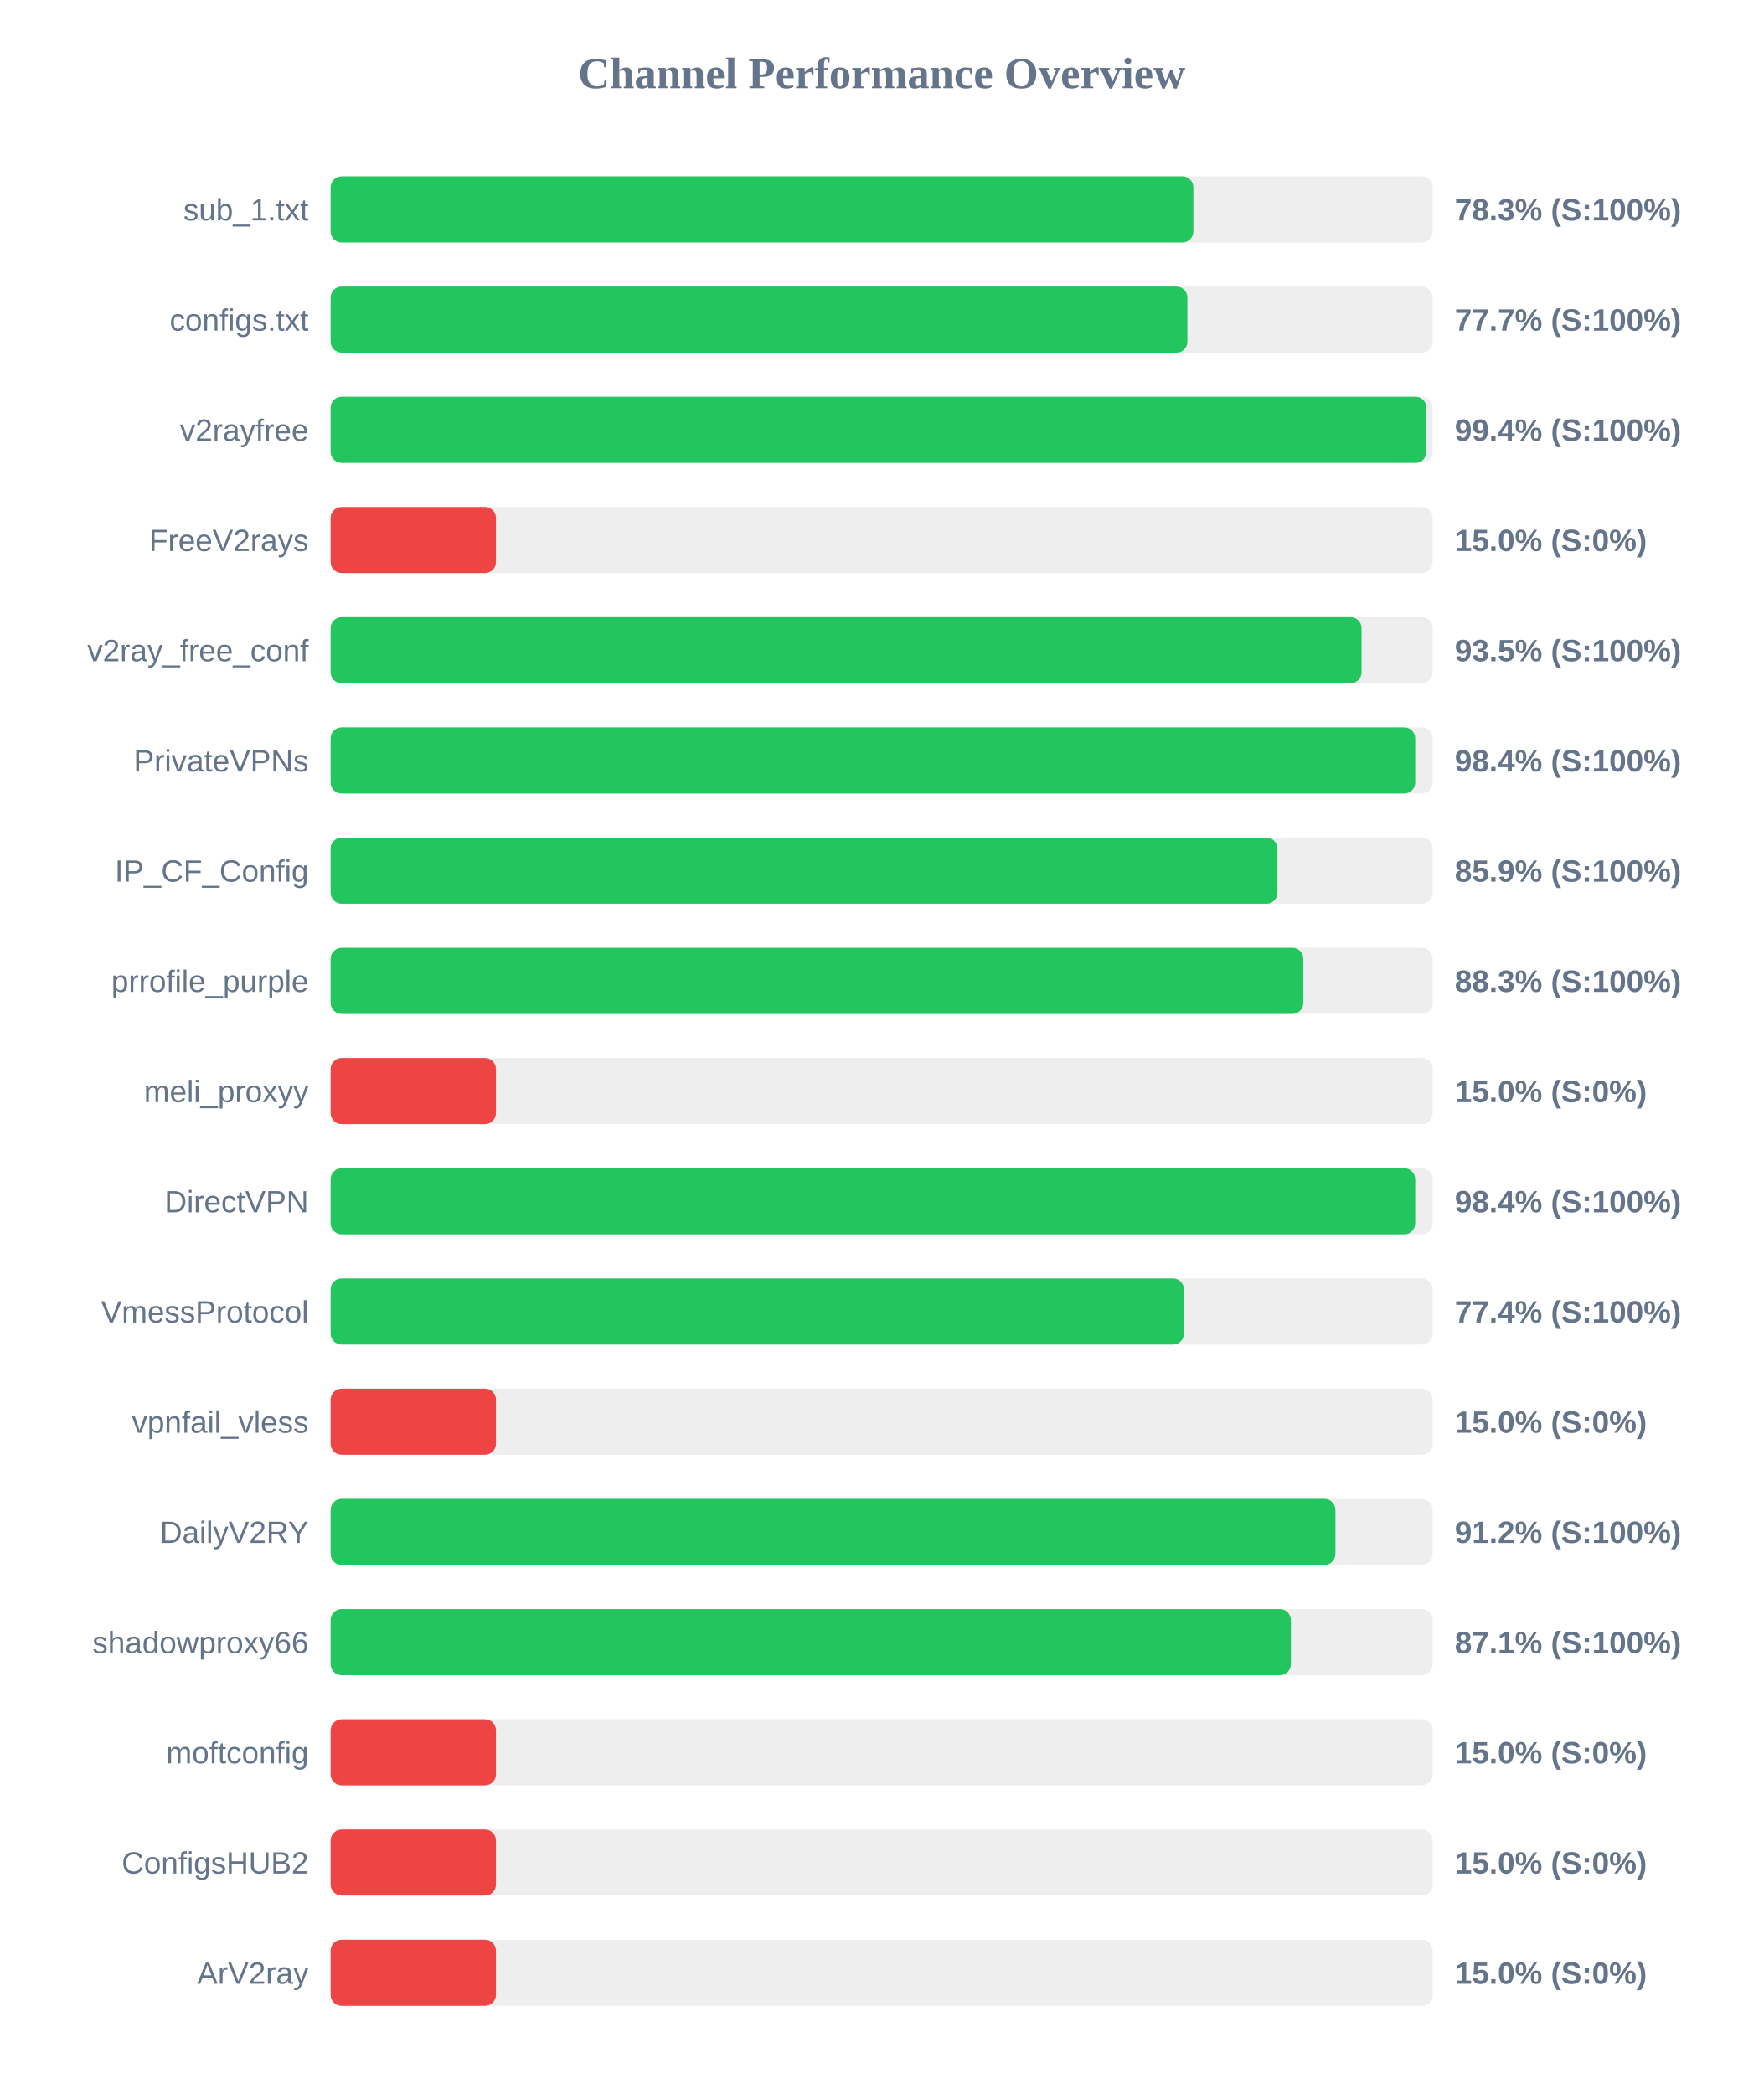
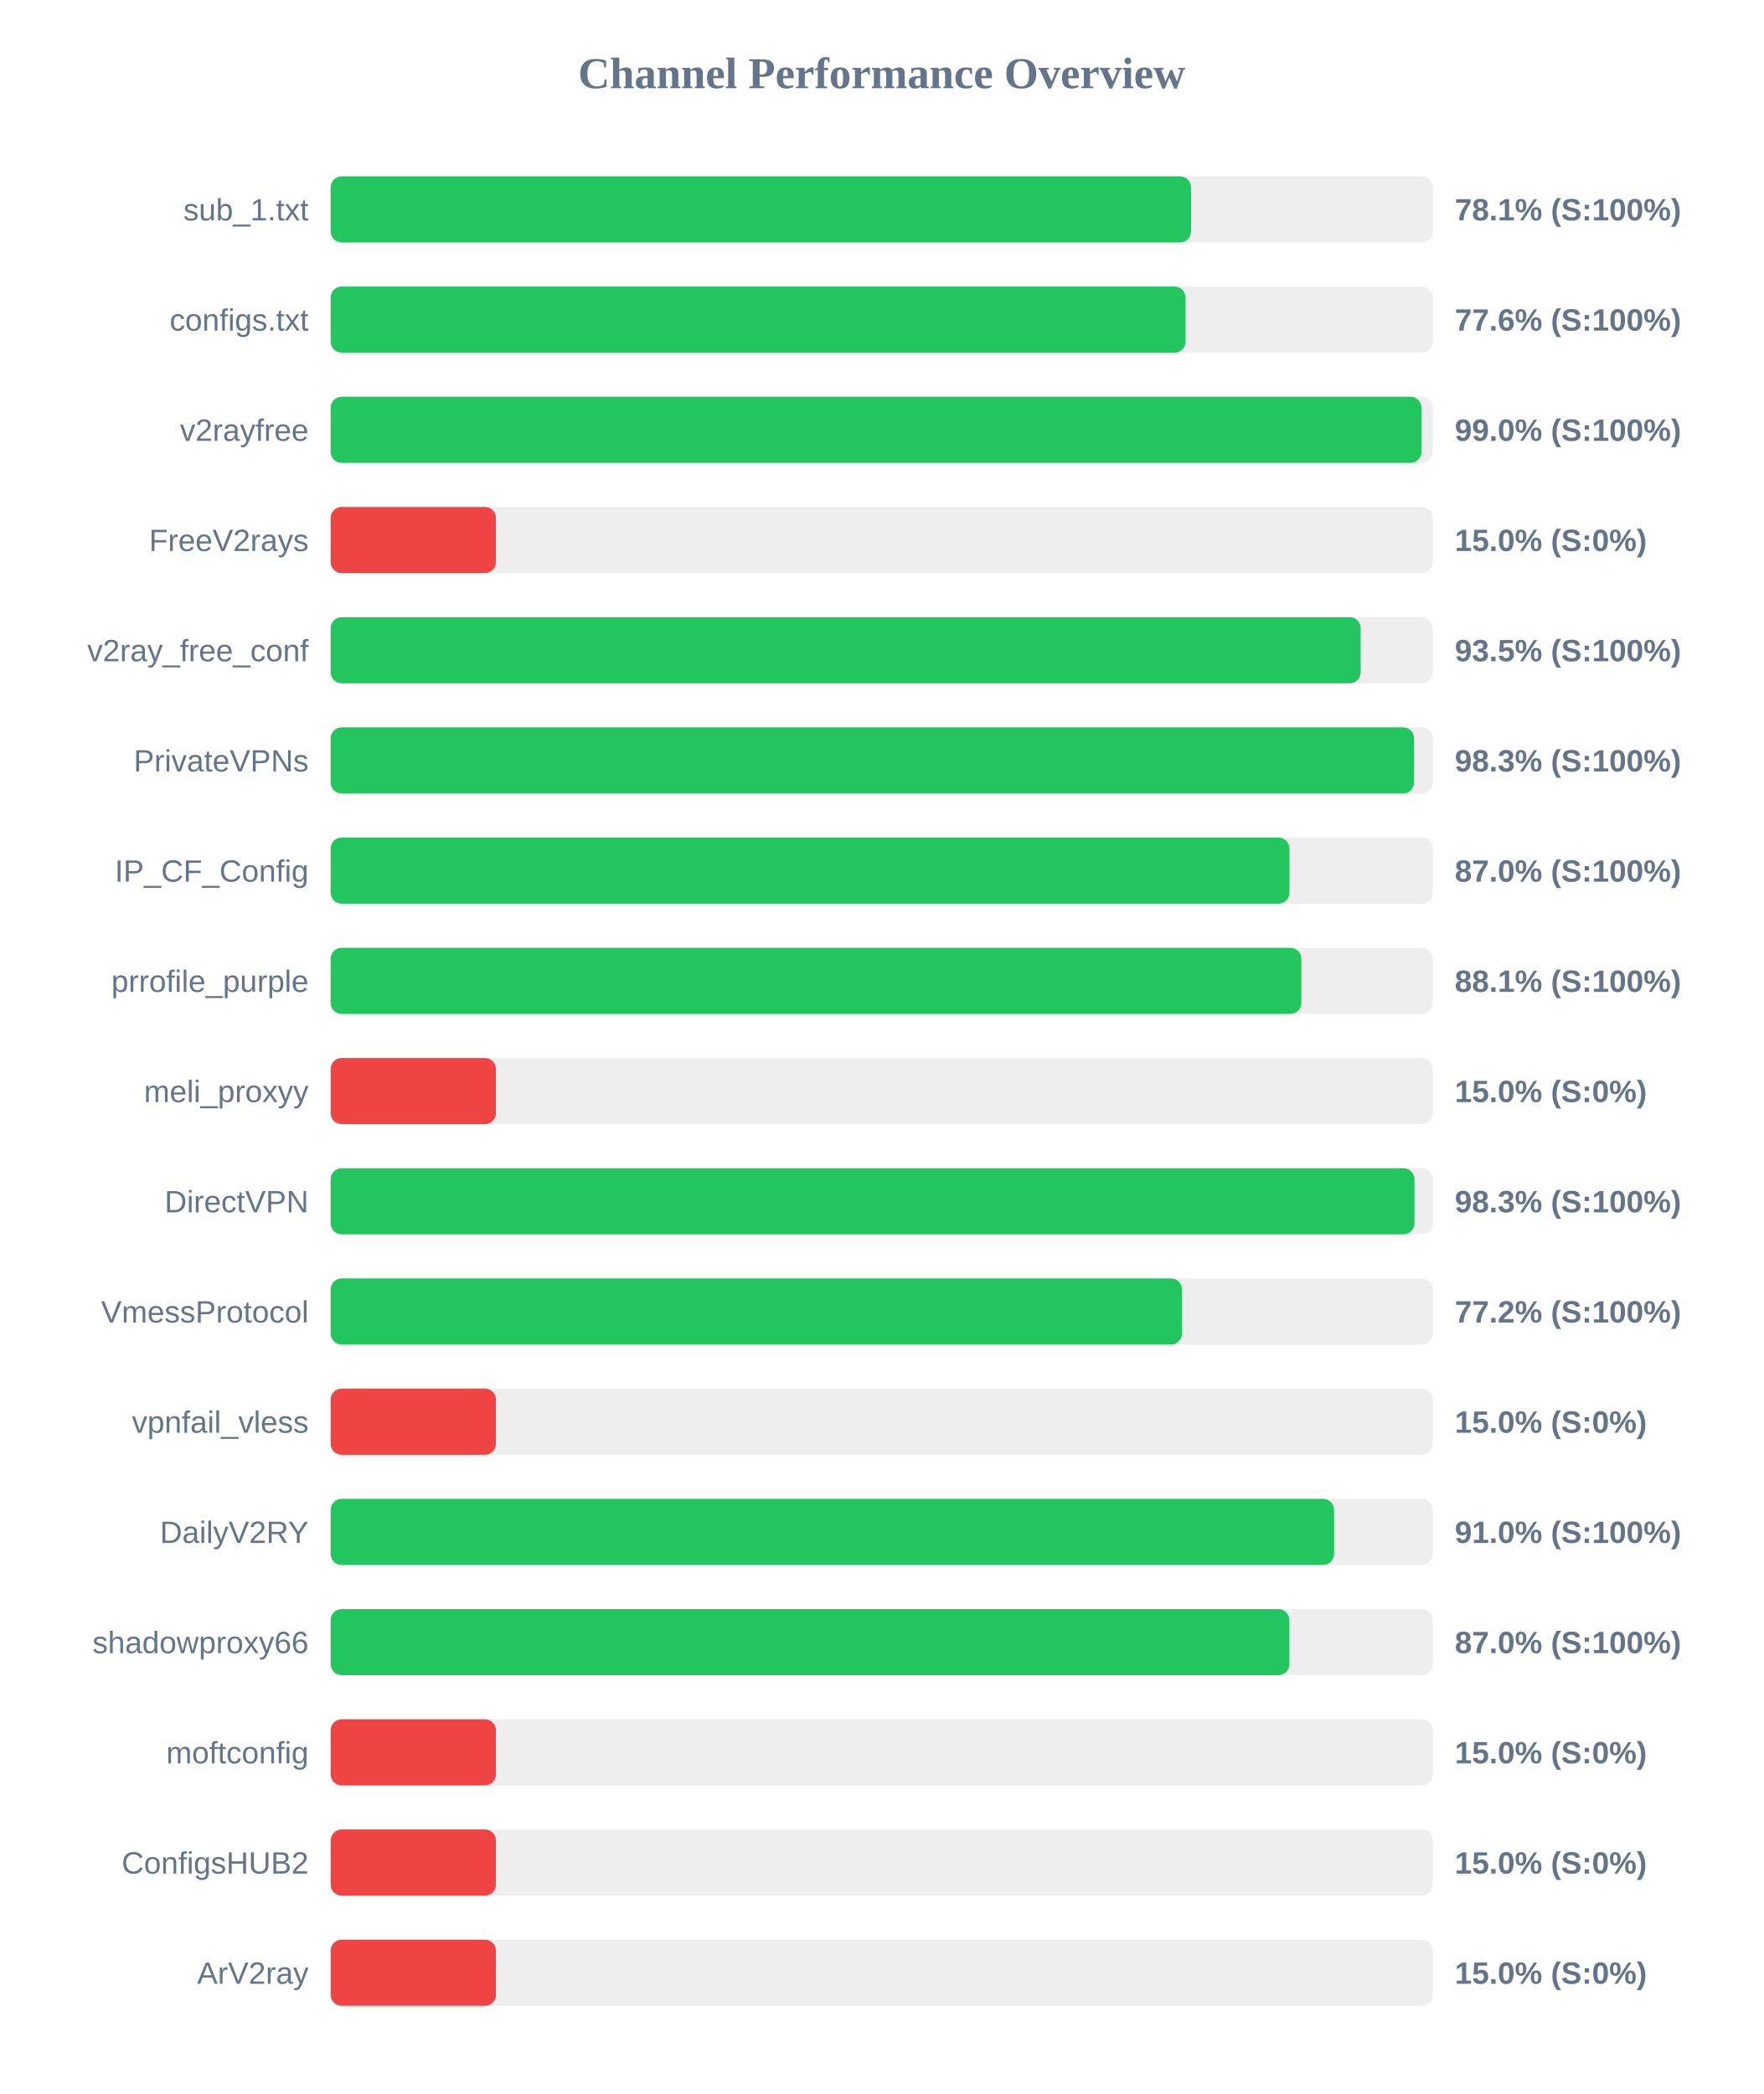
<svg xmlns="http://www.w3.org/2000/svg" width="800" height="950" version="1.1">
  <style>
        .row { font: 14px Arial; fill: #64748b; }
        .score { font: bold 14px Arial; fill: #64748b; }
    </style>
  <text x="400" y="40" text-anchor="middle" font-size="20px" font-weight="bold" fill="#64748b">Channel Performance Overview</text>
  <rect x="150" y="80" width="500" height="30" fill="#eee" rx="5" />
-   <rect x="150" y="80" width="391.4" height="30" fill="#22c55e" rx="5" />
+   <rect x="150" y="80" width="390.35" height="30" fill="#22c55e" rx="5" />
  <text x="140" y="100" text-anchor="end" class="row">sub_1.txt</text>
-   <text x="660" y="100" text-anchor="start" class="score">78.3% (S:100%)</text>
+   <text x="660" y="100" text-anchor="start" class="score">78.1% (S:100%)</text>
  <rect x="150" y="130" width="500" height="30" fill="#eee" rx="5" />
-   <rect x="150" y="130" width="388.7" height="30" fill="#22c55e" rx="5" />
+   <rect x="150" y="130" width="387.85" height="30" fill="#22c55e" rx="5" />
  <text x="140" y="150" text-anchor="end" class="row">configs.txt</text>
-   <text x="660" y="150" text-anchor="start" class="score">77.7% (S:100%)</text>
+   <text x="660" y="150" text-anchor="start" class="score">77.6% (S:100%)</text>
  <rect x="150" y="180" width="500" height="30" fill="#eee" rx="5" />
-   <rect x="150" y="180" width="497.15" height="30" fill="#22c55e" rx="5" />
+   <rect x="150" y="180" width="494.9" height="30" fill="#22c55e" rx="5" />
  <text x="140" y="200" text-anchor="end" class="row">v2rayfree</text>
-   <text x="660" y="200" text-anchor="start" class="score">99.4% (S:100%)</text>
+   <text x="660" y="200" text-anchor="start" class="score">99.0% (S:100%)</text>
  <rect x="150" y="230" width="500" height="30" fill="#eee" rx="5" />
  <rect x="150" y="230" width="75.0" height="30" fill="#ef4444" rx="5" />
  <text x="140" y="250" text-anchor="end" class="row">FreeV2rays</text>
  <text x="660" y="250" text-anchor="start" class="score">15.0% (S:0%)</text>
  <rect x="150" y="280" width="500" height="30" fill="#eee" rx="5" />
-   <rect x="150" y="280" width="467.7" height="30" fill="#22c55e" rx="5" />
+   <rect x="150" y="280" width="467.3" height="30" fill="#22c55e" rx="5" />
  <text x="140" y="300" text-anchor="end" class="row">v2ray_free_conf</text>
  <text x="660" y="300" text-anchor="start" class="score">93.5% (S:100%)</text>
  <rect x="150" y="330" width="500" height="30" fill="#eee" rx="5" />
-   <rect x="150" y="330" width="492.05" height="30" fill="#22c55e" rx="5" />
+   <rect x="150" y="330" width="491.55" height="30" fill="#22c55e" rx="5" />
  <text x="140" y="350" text-anchor="end" class="row">PrivateVPNs</text>
-   <text x="660" y="350" text-anchor="start" class="score">98.4% (S:100%)</text>
+   <text x="660" y="350" text-anchor="start" class="score">98.3% (S:100%)</text>
  <rect x="150" y="380" width="500" height="30" fill="#eee" rx="5" />
-   <rect x="150" y="380" width="429.55" height="30" fill="#22c55e" rx="5" />
+   <rect x="150" y="380" width="435.0" height="30" fill="#22c55e" rx="5" />
  <text x="140" y="400" text-anchor="end" class="row">IP_CF_Config</text>
-   <text x="660" y="400" text-anchor="start" class="score">85.9% (S:100%)</text>
+   <text x="660" y="400" text-anchor="start" class="score">87.0% (S:100%)</text>
  <rect x="150" y="430" width="500" height="30" fill="#eee" rx="5" />
-   <rect x="150" y="430" width="441.3" height="30" fill="#22c55e" rx="5" />
+   <rect x="150" y="430" width="440.4" height="30" fill="#22c55e" rx="5" />
  <text x="140" y="450" text-anchor="end" class="row">prrofile_purple</text>
-   <text x="660" y="450" text-anchor="start" class="score">88.3% (S:100%)</text>
+   <text x="660" y="450" text-anchor="start" class="score">88.1% (S:100%)</text>
  <rect x="150" y="480" width="500" height="30" fill="#eee" rx="5" />
  <rect x="150" y="480" width="75.0" height="30" fill="#ef4444" rx="5" />
  <text x="140" y="500" text-anchor="end" class="row">meli_proxyy</text>
  <text x="660" y="500" text-anchor="start" class="score">15.0% (S:0%)</text>
  <rect x="150" y="530" width="500" height="30" fill="#eee" rx="5" />
-   <rect x="150" y="530" width="492.05" height="30" fill="#22c55e" rx="5" />
+   <rect x="150" y="530" width="491.7" height="30" fill="#22c55e" rx="5" />
  <text x="140" y="550" text-anchor="end" class="row">DirectVPN</text>
-   <text x="660" y="550" text-anchor="start" class="score">98.4% (S:100%)</text>
+   <text x="660" y="550" text-anchor="start" class="score">98.3% (S:100%)</text>
  <rect x="150" y="580" width="500" height="30" fill="#eee" rx="5" />
-   <rect x="150" y="580" width="387.15" height="30" fill="#22c55e" rx="5" />
+   <rect x="150" y="580" width="386.25" height="30" fill="#22c55e" rx="5" />
  <text x="140" y="600" text-anchor="end" class="row">VmessProtocol</text>
-   <text x="660" y="600" text-anchor="start" class="score">77.4% (S:100%)</text>
+   <text x="660" y="600" text-anchor="start" class="score">77.2% (S:100%)</text>
  <rect x="150" y="630" width="500" height="30" fill="#eee" rx="5" />
  <rect x="150" y="630" width="75.0" height="30" fill="#ef4444" rx="5" />
  <text x="140" y="650" text-anchor="end" class="row">vpnfail_vless</text>
  <text x="660" y="650" text-anchor="start" class="score">15.0% (S:0%)</text>
  <rect x="150" y="680" width="500" height="30" fill="#eee" rx="5" />
-   <rect x="150" y="680" width="455.85" height="30" fill="#22c55e" rx="5" />
+   <rect x="150" y="680" width="455.25" height="30" fill="#22c55e" rx="5" />
  <text x="140" y="700" text-anchor="end" class="row">DailyV2RY</text>
-   <text x="660" y="700" text-anchor="start" class="score">91.2% (S:100%)</text>
+   <text x="660" y="700" text-anchor="start" class="score">91.0% (S:100%)</text>
  <rect x="150" y="730" width="500" height="30" fill="#eee" rx="5" />
-   <rect x="150" y="730" width="435.65" height="30" fill="#22c55e" rx="5" />
+   <rect x="150" y="730" width="434.95" height="30" fill="#22c55e" rx="5" />
  <text x="140" y="750" text-anchor="end" class="row">shadowproxy66</text>
-   <text x="660" y="750" text-anchor="start" class="score">87.1% (S:100%)</text>
+   <text x="660" y="750" text-anchor="start" class="score">87.0% (S:100%)</text>
  <rect x="150" y="780" width="500" height="30" fill="#eee" rx="5" />
  <rect x="150" y="780" width="75.0" height="30" fill="#ef4444" rx="5" />
  <text x="140" y="800" text-anchor="end" class="row">moftconfig</text>
  <text x="660" y="800" text-anchor="start" class="score">15.0% (S:0%)</text>
  <rect x="150" y="830" width="500" height="30" fill="#eee" rx="5" />
  <rect x="150" y="830" width="75.0" height="30" fill="#ef4444" rx="5" />
  <text x="140" y="850" text-anchor="end" class="row">ConfigsHUB2</text>
  <text x="660" y="850" text-anchor="start" class="score">15.0% (S:0%)</text>
  <rect x="150" y="880" width="500" height="30" fill="#eee" rx="5" />
  <rect x="150" y="880" width="75.0" height="30" fill="#ef4444" rx="5" />
  <text x="140" y="900" text-anchor="end" class="row">ArV2ray</text>
  <text x="660" y="900" text-anchor="start" class="score">15.0% (S:0%)</text>
</svg>
